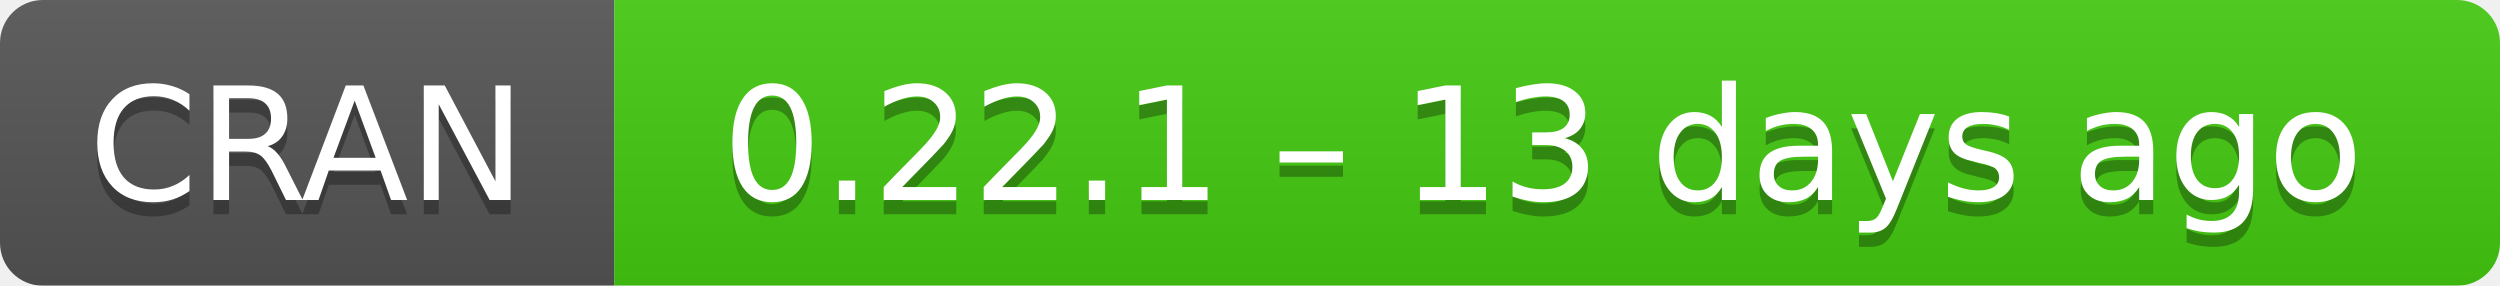
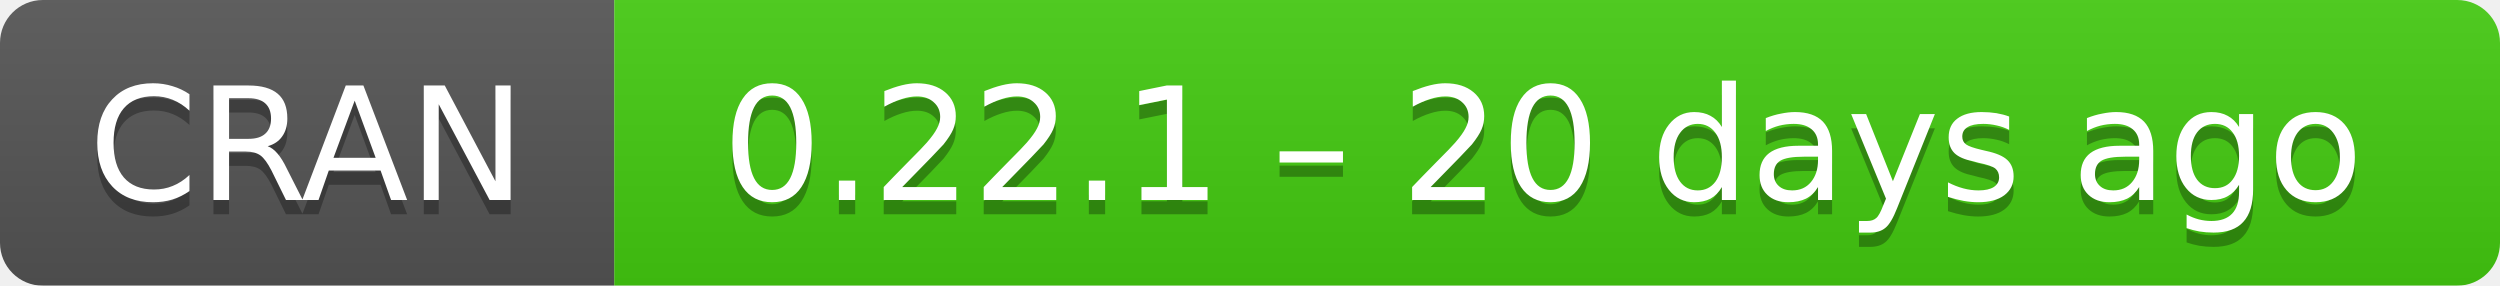
- <svg xmlns="http://www.w3.org/2000/svg" width="175" height="20" aria-label="CRAN 0.22.1 – 13 days ago">
+ <svg xmlns="http://www.w3.org/2000/svg" width="175" height="20" aria-label="CRAN 0.22.1 – 20 days ago">
  <linearGradient id="b" x2="0" y2="100%">
    <stop offset="0" stop-color="#bbb" stop-opacity=".1" />
    <stop offset="1" stop-opacity=".1" />
  </linearGradient>
  <mask id="a">
    <rect width="175" height="20" rx="3" fill="#fff" />
  </mask>
  <g mask="url(#a)">
    <path fill="#555" d="M0 0h43v20H0z" />
    <path fill="#4c1" d="M43 0h153v20H43z" />
    <path fill="url(#b)" d="M0 0h175v20H0z" />
  </g>
  <g fill="#fff" text-anchor="middle" font-family="DejaVu Sans,Verdana,Geneva,sans-serif" font-size="11">
    <text x="21.5" y="15" fill="#010101" fill-opacity=".3">
      CRAN
    </text>
    <text x="21.5" y="14">
      CRAN
    </text>
    <text x="108" y="15" fill="#010101" fill-opacity=".3">
-       0.22.1 – 13 days ago
+       0.22.1 – 20 days ago
    </text>
    <text x="108" y="14">
-       0.22.1 – 13 days ago
+       0.22.1 – 20 days ago
    </text>
  </g>
</svg>
